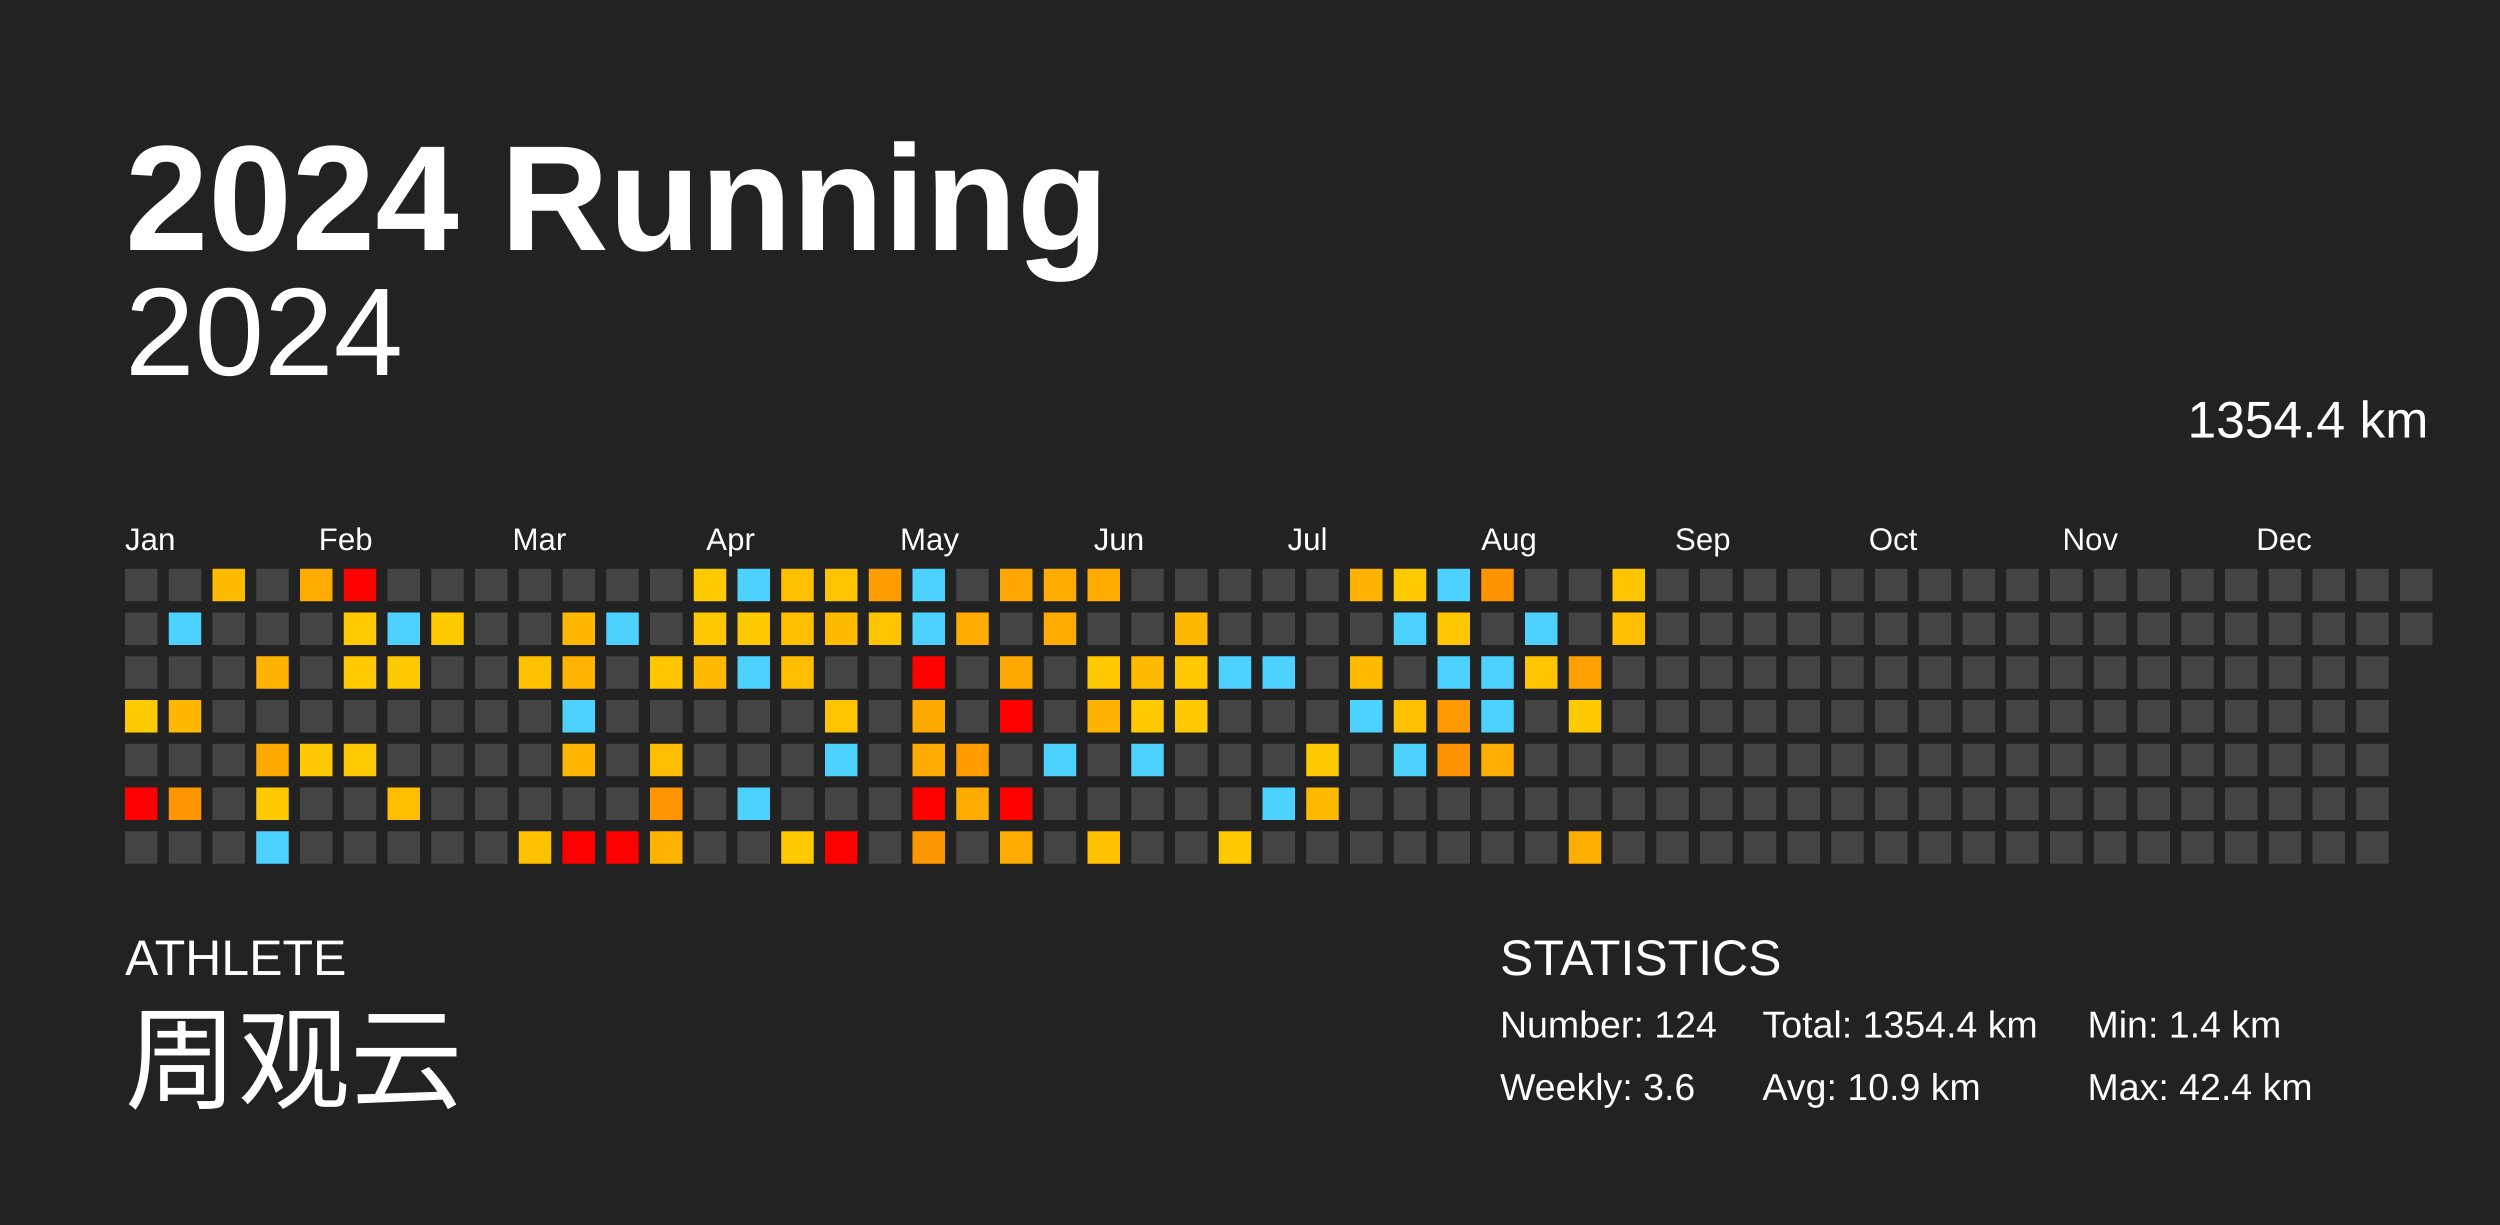
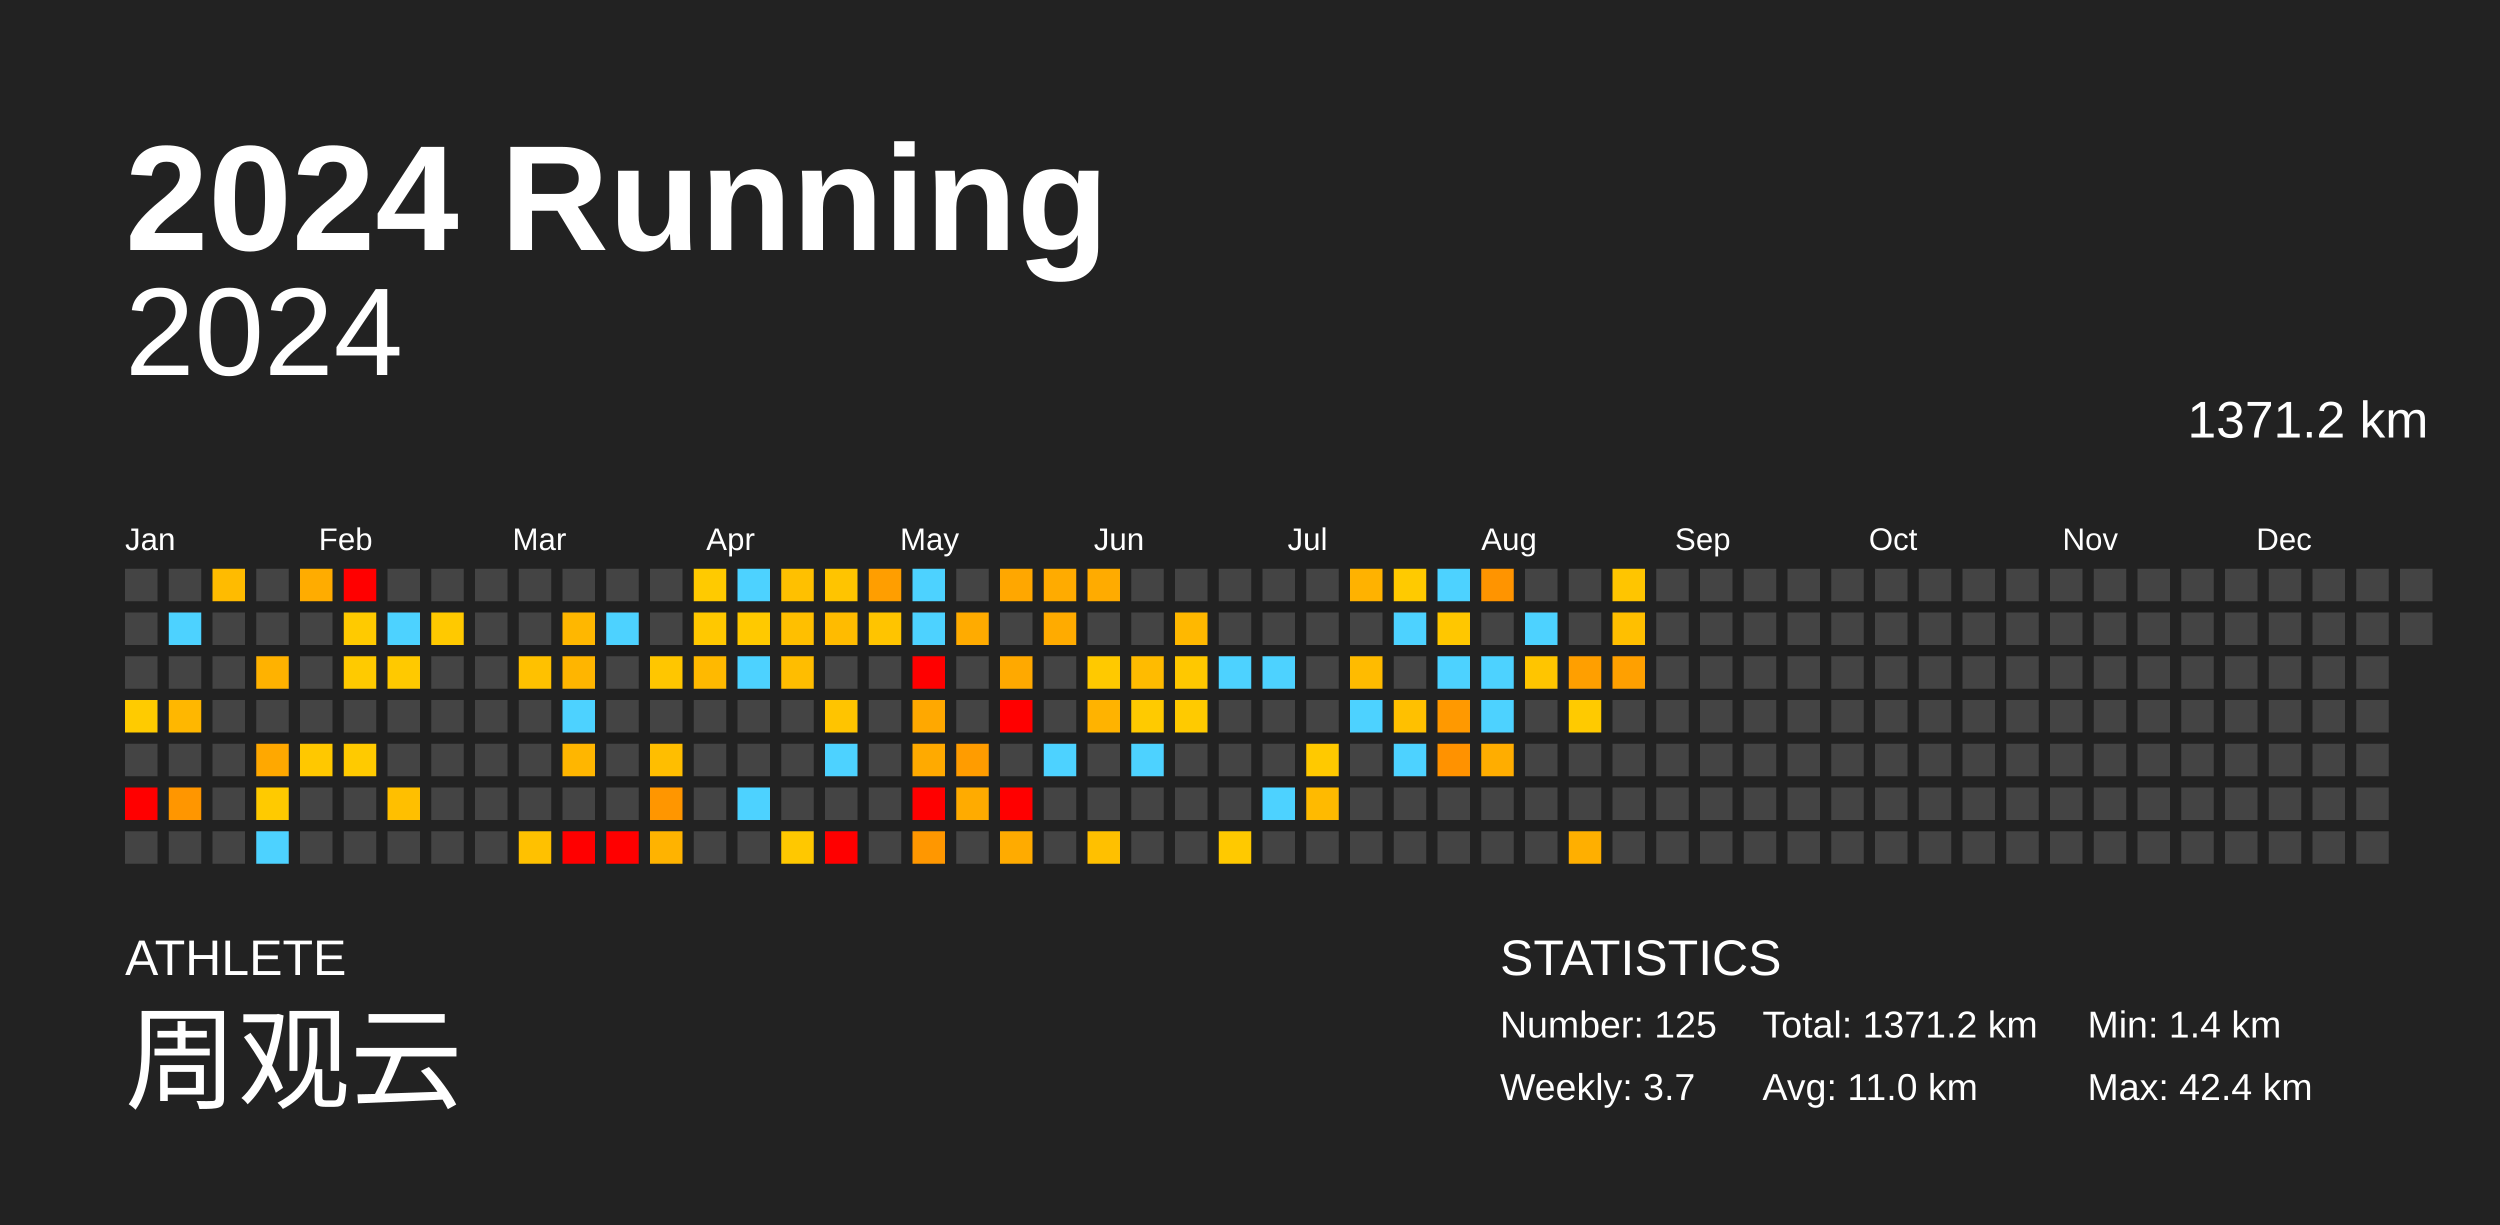
<svg xmlns="http://www.w3.org/2000/svg" baseProfile="full" height="98mm" version="1.1" viewBox="0,0,200,98" width="200mm">
  <defs />
  <rect fill="#222222" height="98" width="200" x="0" y="0" />
  <text fill="#FFFFFF" style="font-size:12px; font-family:Arial; font-weight:bold;" x="10" y="20">2024 Running</text>
  <text fill="#FFFFFF" style="font-size:4px; font-family:Arial" x="10" y="78">ATHLETE</text>
  <text fill="#FFFFFF" style="font-size:9px; font-family:Arial" x="10" y="88">周观云</text>
  <text fill="#FFFFFF" style="font-size:4px; font-family:Arial" x="120" y="78">STATISTICS</text>
-   <text fill="#FFFFFF" style="font-size:3px; font-family:Arial" x="120" y="83">Number: 124</text>
-   <text fill="#FFFFFF" style="font-size:3px; font-family:Arial" x="120" y="88">Weekly: 3.6</text>
-   <text fill="#FFFFFF" style="font-size:3px; font-family:Arial" x="141" y="83">Total: 1354.4 km</text>
-   <text fill="#FFFFFF" style="font-size:3px; font-family:Arial" x="141" y="88">Avg: 10.9 km</text>
+   <text fill="#FFFFFF" style="font-size:3px; font-family:Arial" x="120" y="83">Number: 125</text>
+   <text fill="#FFFFFF" style="font-size:3px; font-family:Arial" x="120" y="88">Weekly: 3.7</text>
+   <text fill="#FFFFFF" style="font-size:3px; font-family:Arial" x="141" y="83">Total: 1371.2 km</text>
+   <text fill="#FFFFFF" style="font-size:3px; font-family:Arial" x="141" y="88">Avg: 11.0 km</text>
  <text fill="#FFFFFF" style="font-size:3px; font-family:Arial" x="167" y="83">Min: 1.4 km</text>
  <text fill="#FFFFFF" style="font-size:3px; font-family:Arial" x="167" y="88">Max: 42.4 km</text>
  <text alignment-baseline="hanging" fill="#FFFFFF" style="font-size:10.0px; font-family:Arial;" x="10" y="30">2024</text>
-   <text alignment-baseline="hanging" fill="#FFFFFF" style="font-size:4.125px; font-family:Arial;" x="175" y="35">1354.4 km</text>
+   <text alignment-baseline="hanging" fill="#FFFFFF" style="font-size:4.125px; font-family:Arial;" x="175" y="35">1371.2 km</text>
  <text fill="#FFFFFF" style="font-size:2.5px; font-family:Arial" x="10.0" y="44">Jan</text>
  <text fill="#FFFFFF" style="font-size:2.5px; font-family:Arial" x="25.5" y="44">Feb</text>
  <text fill="#FFFFFF" style="font-size:2.5px; font-family:Arial" x="41.0" y="44">Mar</text>
  <text fill="#FFFFFF" style="font-size:2.5px; font-family:Arial" x="56.5" y="44">Apr</text>
  <text fill="#FFFFFF" style="font-size:2.5px; font-family:Arial" x="72.0" y="44">May</text>
  <text fill="#FFFFFF" style="font-size:2.5px; font-family:Arial" x="87.5" y="44">Jun</text>
  <text fill="#FFFFFF" style="font-size:2.5px; font-family:Arial" x="103.0" y="44">Jul</text>
  <text fill="#FFFFFF" style="font-size:2.5px; font-family:Arial" x="118.5" y="44">Aug</text>
  <text fill="#FFFFFF" style="font-size:2.5px; font-family:Arial" x="134.0" y="44">Sep</text>
  <text fill="#FFFFFF" style="font-size:2.5px; font-family:Arial" x="149.5" y="44">Oct</text>
  <text fill="#FFFFFF" style="font-size:2.5px; font-family:Arial" x="165.0" y="44">Nov</text>
  <text fill="#FFFFFF" style="font-size:2.5px; font-family:Arial" x="180.5" y="44">Dec</text>
  <rect fill="#444444" height="2.6" width="2.6" x="10.0" y="45.5" />
  <rect fill="#444444" height="2.6" width="2.6" x="10.0" y="49.0" />
  <rect fill="#444444" height="2.6" width="2.6" x="10.0" y="52.5" />
  <rect fill="#ffcb00" height="2.6" width="2.6" x="10.0" y="56.0" />
  <rect fill="#444444" height="2.6" width="2.6" x="10.0" y="59.5" />
  <rect fill="red" height="2.6" width="2.6" x="10.0" y="63.0" />
  <rect fill="#444444" height="2.6" width="2.6" x="10.0" y="66.5" />
  <rect fill="#444444" height="2.6" width="2.6" x="13.5" y="45.5" />
  <rect fill="#4dd2ff" height="2.6" width="2.6" x="13.5" y="49.0" />
  <rect fill="#444444" height="2.6" width="2.6" x="13.5" y="52.5" />
  <rect fill="#ffb700" height="2.6" width="2.6" x="13.5" y="56.0" />
  <rect fill="#444444" height="2.6" width="2.6" x="13.5" y="59.5" />
  <rect fill="#ff9600" height="2.6" width="2.6" x="13.5" y="63.0" />
  <rect fill="#444444" height="2.6" width="2.6" x="13.5" y="66.5" />
  <rect fill="#ffbb00" height="2.6" width="2.6" x="17.0" y="45.5" />
  <rect fill="#444444" height="2.6" width="2.6" x="17.0" y="49.0" />
  <rect fill="#444444" height="2.6" width="2.6" x="17.0" y="52.5" />
  <rect fill="#444444" height="2.6" width="2.6" x="17.0" y="56.0" />
  <rect fill="#444444" height="2.6" width="2.6" x="17.0" y="59.5" />
  <rect fill="#444444" height="2.6" width="2.6" x="17.0" y="63.0" />
  <rect fill="#444444" height="2.6" width="2.6" x="17.0" y="66.5" />
  <rect fill="#444444" height="2.6" width="2.6" x="20.5" y="45.5" />
  <rect fill="#444444" height="2.6" width="2.6" x="20.5" y="49.0" />
  <rect fill="#ffb200" height="2.6" width="2.6" x="20.5" y="52.5" />
  <rect fill="#444444" height="2.6" width="2.6" x="20.5" y="56.0" />
  <rect fill="#ffa800" height="2.6" width="2.6" x="20.5" y="59.5" />
  <rect fill="#ffca00" height="2.6" width="2.6" x="20.5" y="63.0" />
  <rect fill="#4dd2ff" height="2.6" width="2.6" x="20.5" y="66.5" />
  <rect fill="#ffac00" height="2.6" width="2.6" x="24.0" y="45.5" />
  <rect fill="#444444" height="2.6" width="2.6" x="24.0" y="49.0" />
  <rect fill="#444444" height="2.6" width="2.6" x="24.0" y="52.5" />
  <rect fill="#444444" height="2.6" width="2.6" x="24.0" y="56.0" />
  <rect fill="#ffc800" height="2.6" width="2.6" x="24.0" y="59.5" />
  <rect fill="#444444" height="2.6" width="2.6" x="24.0" y="63.0" />
  <rect fill="#444444" height="2.6" width="2.6" x="24.0" y="66.5" />
  <rect fill="red" height="2.6" width="2.6" x="27.5" y="45.5" />
  <rect fill="#ffca00" height="2.6" width="2.6" x="27.5" y="49.0" />
  <rect fill="#ffca00" height="2.6" width="2.6" x="27.5" y="52.5" />
  <rect fill="#444444" height="2.6" width="2.6" x="27.5" y="56.0" />
  <rect fill="#ffca00" height="2.6" width="2.6" x="27.5" y="59.5" />
  <rect fill="#444444" height="2.6" width="2.6" x="27.5" y="63.0" />
  <rect fill="#444444" height="2.6" width="2.6" x="27.5" y="66.5" />
  <rect fill="#444444" height="2.6" width="2.6" x="31.0" y="45.5" />
  <rect fill="#4dd2ff" height="2.6" width="2.6" x="31.0" y="49.0" />
  <rect fill="#ffc900" height="2.6" width="2.6" x="31.0" y="52.5" />
  <rect fill="#444444" height="2.6" width="2.6" x="31.0" y="56.0" />
  <rect fill="#444444" height="2.6" width="2.6" x="31.0" y="59.5" />
  <rect fill="#ffbf00" height="2.6" width="2.6" x="31.0" y="63.0" />
  <rect fill="#444444" height="2.6" width="2.6" x="31.0" y="66.5" />
  <rect fill="#444444" height="2.6" width="2.6" x="34.5" y="45.5" />
  <rect fill="#ffc900" height="2.6" width="2.6" x="34.5" y="49.0" />
  <rect fill="#444444" height="2.6" width="2.6" x="34.5" y="52.5" />
  <rect fill="#444444" height="2.6" width="2.6" x="34.5" y="56.0" />
  <rect fill="#444444" height="2.6" width="2.6" x="34.5" y="59.5" />
  <rect fill="#444444" height="2.6" width="2.6" x="34.5" y="63.0" />
  <rect fill="#444444" height="2.6" width="2.6" x="34.5" y="66.5" />
  <rect fill="#444444" height="2.6" width="2.6" x="38.0" y="45.5" />
  <rect fill="#444444" height="2.6" width="2.6" x="38.0" y="49.0" />
  <rect fill="#444444" height="2.6" width="2.6" x="38.0" y="52.5" />
  <rect fill="#444444" height="2.6" width="2.6" x="38.0" y="56.0" />
  <rect fill="#444444" height="2.6" width="2.6" x="38.0" y="59.5" />
  <rect fill="#444444" height="2.6" width="2.6" x="38.0" y="63.0" />
  <rect fill="#444444" height="2.6" width="2.6" x="38.0" y="66.5" />
  <rect fill="#444444" height="2.6" width="2.6" x="41.5" y="45.5" />
  <rect fill="#444444" height="2.6" width="2.6" x="41.5" y="49.0" />
  <rect fill="#ffc100" height="2.6" width="2.6" x="41.5" y="52.5" />
  <rect fill="#444444" height="2.6" width="2.6" x="41.5" y="56.0" />
  <rect fill="#444444" height="2.6" width="2.6" x="41.5" y="59.5" />
  <rect fill="#444444" height="2.6" width="2.6" x="41.5" y="63.0" />
  <rect fill="#ffc100" height="2.6" width="2.6" x="41.5" y="66.5" />
  <rect fill="#444444" height="2.6" width="2.6" x="45.0" y="45.5" />
  <rect fill="#ffb700" height="2.6" width="2.6" x="45.0" y="49.0" />
  <rect fill="#ffb500" height="2.6" width="2.6" x="45.0" y="52.5" />
  <rect fill="#4dd2ff" height="2.6" width="2.6" x="45.0" y="56.0" />
  <rect fill="#ffb600" height="2.6" width="2.6" x="45.0" y="59.5" />
  <rect fill="#444444" height="2.6" width="2.6" x="45.0" y="63.0" />
  <rect fill="red" height="2.6" width="2.6" x="45.0" y="66.5" />
  <rect fill="#444444" height="2.6" width="2.6" x="48.5" y="45.5" />
  <rect fill="#4dd2ff" height="2.6" width="2.6" x="48.5" y="49.0" />
  <rect fill="#444444" height="2.6" width="2.6" x="48.5" y="52.5" />
  <rect fill="#444444" height="2.6" width="2.6" x="48.5" y="56.0" />
  <rect fill="#444444" height="2.6" width="2.6" x="48.5" y="59.5" />
  <rect fill="#444444" height="2.6" width="2.6" x="48.5" y="63.0" />
  <rect fill="red" height="2.6" width="2.6" x="48.5" y="66.5" />
  <rect fill="#444444" height="2.6" width="2.6" x="52.0" y="45.5" />
  <rect fill="#444444" height="2.6" width="2.6" x="52.0" y="49.0" />
  <rect fill="#ffc600" height="2.6" width="2.6" x="52.0" y="52.5" />
  <rect fill="#444444" height="2.6" width="2.6" x="52.0" y="56.0" />
  <rect fill="#ffbe00" height="2.6" width="2.6" x="52.0" y="59.5" />
  <rect fill="#ff9600" height="2.6" width="2.6" x="52.0" y="63.0" />
  <rect fill="#ffb300" height="2.6" width="2.6" x="52.0" y="66.5" />
  <rect fill="#ffca00" height="2.6" width="2.6" x="55.5" y="45.5" />
  <rect fill="#ffc800" height="2.6" width="2.6" x="55.5" y="49.0" />
  <rect fill="#ffb900" height="2.6" width="2.6" x="55.5" y="52.5" />
  <rect fill="#444444" height="2.6" width="2.6" x="55.5" y="56.0" />
  <rect fill="#444444" height="2.6" width="2.6" x="55.5" y="59.5" />
  <rect fill="#444444" height="2.6" width="2.6" x="55.5" y="63.0" />
  <rect fill="#444444" height="2.6" width="2.6" x="55.5" y="66.5" />
  <rect fill="#4dd2ff" height="2.6" width="2.6" x="59.0" y="45.5" />
  <rect fill="#ffc900" height="2.6" width="2.6" x="59.0" y="49.0" />
  <rect fill="#4dd2ff" height="2.6" width="2.6" x="59.0" y="52.5" />
  <rect fill="#444444" height="2.6" width="2.6" x="59.0" y="56.0" />
  <rect fill="#444444" height="2.6" width="2.6" x="59.0" y="59.5" />
  <rect fill="#4dd2ff" height="2.6" width="2.6" x="59.0" y="63.0" />
  <rect fill="#444444" height="2.6" width="2.6" x="59.0" y="66.5" />
  <rect fill="#ffc000" height="2.6" width="2.6" x="62.5" y="45.5" />
  <rect fill="#ffbf00" height="2.6" width="2.6" x="62.5" y="49.0" />
  <rect fill="#ffbd00" height="2.6" width="2.6" x="62.5" y="52.5" />
  <rect fill="#444444" height="2.6" width="2.6" x="62.5" y="56.0" />
  <rect fill="#444444" height="2.6" width="2.6" x="62.5" y="59.5" />
  <rect fill="#444444" height="2.6" width="2.6" x="62.5" y="63.0" />
  <rect fill="#ffc800" height="2.6" width="2.6" x="62.5" y="66.5" />
  <rect fill="#ffc400" height="2.6" width="2.6" x="66.0" y="45.5" />
  <rect fill="#ffbb00" height="2.6" width="2.6" x="66.0" y="49.0" />
  <rect fill="#444444" height="2.6" width="2.6" x="66.0" y="52.5" />
  <rect fill="#ffc400" height="2.6" width="2.6" x="66.0" y="56.0" />
  <rect fill="#4dd2ff" height="2.6" width="2.6" x="66.0" y="59.5" />
  <rect fill="#444444" height="2.6" width="2.6" x="66.0" y="63.0" />
  <rect fill="red" height="2.6" width="2.6" x="66.0" y="66.5" />
  <rect fill="#ff9e00" height="2.6" width="2.6" x="69.5" y="45.5" />
  <rect fill="#ffc400" height="2.6" width="2.6" x="69.5" y="49.0" />
  <rect fill="#444444" height="2.6" width="2.6" x="69.5" y="52.5" />
  <rect fill="#444444" height="2.6" width="2.6" x="69.5" y="56.0" />
  <rect fill="#444444" height="2.6" width="2.6" x="69.5" y="59.5" />
  <rect fill="#444444" height="2.6" width="2.6" x="69.5" y="63.0" />
  <rect fill="#444444" height="2.6" width="2.6" x="69.5" y="66.5" />
  <rect fill="#4dd2ff" height="2.6" width="2.6" x="73.0" y="45.5" />
  <rect fill="#4dd2ff" height="2.6" width="2.6" x="73.0" y="49.0" />
  <rect fill="red" height="2.6" width="2.6" x="73.0" y="52.5" />
  <rect fill="#ffa800" height="2.6" width="2.6" x="73.0" y="56.0" />
  <rect fill="#ffaa00" height="2.6" width="2.6" x="73.0" y="59.5" />
  <rect fill="red" height="2.6" width="2.6" x="73.0" y="63.0" />
  <rect fill="#ff9700" height="2.6" width="2.6" x="73.0" y="66.5" />
  <rect fill="#444444" height="2.6" width="2.6" x="76.5" y="45.5" />
  <rect fill="#ffab00" height="2.6" width="2.6" x="76.5" y="49.0" />
  <rect fill="#444444" height="2.6" width="2.6" x="76.5" y="52.5" />
  <rect fill="#444444" height="2.6" width="2.6" x="76.5" y="56.0" />
  <rect fill="#ff9c00" height="2.6" width="2.6" x="76.5" y="59.5" />
  <rect fill="#ffab00" height="2.6" width="2.6" x="76.5" y="63.0" />
  <rect fill="#444444" height="2.6" width="2.6" x="76.5" y="66.5" />
  <rect fill="#ffa700" height="2.6" width="2.6" x="80.0" y="45.5" />
  <rect fill="#444444" height="2.6" width="2.6" x="80.0" y="49.0" />
  <rect fill="#ffa900" height="2.6" width="2.6" x="80.0" y="52.5" />
  <rect fill="red" height="2.6" width="2.6" x="80.0" y="56.0" />
  <rect fill="#444444" height="2.6" width="2.6" x="80.0" y="59.5" />
  <rect fill="red" height="2.6" width="2.6" x="80.0" y="63.0" />
  <rect fill="#ffab00" height="2.6" width="2.6" x="80.0" y="66.5" />
  <rect fill="#ffab00" height="2.6" width="2.6" x="83.5" y="45.5" />
  <rect fill="#ffab00" height="2.6" width="2.6" x="83.5" y="49.0" />
  <rect fill="#444444" height="2.6" width="2.6" x="83.5" y="52.5" />
  <rect fill="#444444" height="2.6" width="2.6" x="83.5" y="56.0" />
  <rect fill="#4dd2ff" height="2.6" width="2.6" x="83.5" y="59.5" />
  <rect fill="#444444" height="2.6" width="2.6" x="83.5" y="63.0" />
  <rect fill="#444444" height="2.6" width="2.6" x="83.5" y="66.5" />
  <rect fill="#ffab00" height="2.6" width="2.6" x="87.0" y="45.5" />
  <rect fill="#444444" height="2.6" width="2.6" x="87.0" y="49.0" />
  <rect fill="#ffc900" height="2.6" width="2.6" x="87.0" y="52.5" />
  <rect fill="#ffb300" height="2.6" width="2.6" x="87.0" y="56.0" />
  <rect fill="#444444" height="2.6" width="2.6" x="87.0" y="59.5" />
  <rect fill="#444444" height="2.6" width="2.6" x="87.0" y="63.0" />
  <rect fill="#ffc000" height="2.6" width="2.6" x="87.0" y="66.5" />
  <rect fill="#444444" height="2.6" width="2.6" x="90.5" y="45.5" />
  <rect fill="#444444" height="2.6" width="2.6" x="90.5" y="49.0" />
  <rect fill="#ffbb00" height="2.6" width="2.6" x="90.5" y="52.5" />
  <rect fill="#ffca00" height="2.6" width="2.6" x="90.5" y="56.0" />
  <rect fill="#4dd2ff" height="2.6" width="2.6" x="90.5" y="59.5" />
  <rect fill="#444444" height="2.6" width="2.6" x="90.5" y="63.0" />
  <rect fill="#444444" height="2.6" width="2.6" x="90.5" y="66.5" />
  <rect fill="#444444" height="2.6" width="2.6" x="94.0" y="45.5" />
  <rect fill="#ffb800" height="2.6" width="2.6" x="94.0" y="49.0" />
  <rect fill="#ffc800" height="2.6" width="2.6" x="94.0" y="52.5" />
  <rect fill="#ffca00" height="2.6" width="2.6" x="94.0" y="56.0" />
  <rect fill="#444444" height="2.6" width="2.6" x="94.0" y="59.5" />
  <rect fill="#444444" height="2.6" width="2.6" x="94.0" y="63.0" />
  <rect fill="#444444" height="2.6" width="2.6" x="94.0" y="66.5" />
  <rect fill="#444444" height="2.6" width="2.6" x="97.5" y="45.5" />
  <rect fill="#444444" height="2.6" width="2.6" x="97.5" y="49.0" />
  <rect fill="#4dd2ff" height="2.6" width="2.6" x="97.5" y="52.5" />
  <rect fill="#444444" height="2.6" width="2.6" x="97.5" y="56.0" />
  <rect fill="#444444" height="2.6" width="2.6" x="97.5" y="59.5" />
  <rect fill="#444444" height="2.6" width="2.6" x="97.5" y="63.0" />
  <rect fill="#ffc900" height="2.6" width="2.6" x="97.5" y="66.5" />
  <rect fill="#444444" height="2.6" width="2.6" x="101.0" y="45.5" />
  <rect fill="#444444" height="2.6" width="2.6" x="101.0" y="49.0" />
  <rect fill="#4dd2ff" height="2.6" width="2.6" x="101.0" y="52.5" />
  <rect fill="#444444" height="2.6" width="2.6" x="101.0" y="56.0" />
  <rect fill="#444444" height="2.6" width="2.6" x="101.0" y="59.5" />
  <rect fill="#4dd2ff" height="2.6" width="2.6" x="101.0" y="63.0" />
  <rect fill="#444444" height="2.6" width="2.6" x="101.0" y="66.5" />
  <rect fill="#444444" height="2.6" width="2.6" x="104.5" y="45.5" />
  <rect fill="#444444" height="2.6" width="2.6" x="104.5" y="49.0" />
  <rect fill="#444444" height="2.6" width="2.6" x="104.5" y="52.5" />
  <rect fill="#444444" height="2.6" width="2.6" x="104.5" y="56.0" />
  <rect fill="#ffc900" height="2.6" width="2.6" x="104.5" y="59.5" />
  <rect fill="#ffba00" height="2.6" width="2.6" x="104.5" y="63.0" />
  <rect fill="#444444" height="2.6" width="2.6" x="104.5" y="66.5" />
  <rect fill="#ffb200" height="2.6" width="2.6" x="108.0" y="45.5" />
  <rect fill="#444444" height="2.6" width="2.6" x="108.0" y="49.0" />
  <rect fill="#ffbb00" height="2.6" width="2.6" x="108.0" y="52.5" />
  <rect fill="#4dd2ff" height="2.6" width="2.6" x="108.0" y="56.0" />
  <rect fill="#444444" height="2.6" width="2.6" x="108.0" y="59.5" />
  <rect fill="#444444" height="2.6" width="2.6" x="108.0" y="63.0" />
  <rect fill="#444444" height="2.6" width="2.6" x="108.0" y="66.5" />
  <rect fill="#ffca00" height="2.6" width="2.6" x="111.5" y="45.5" />
  <rect fill="#4dd2ff" height="2.6" width="2.6" x="111.5" y="49.0" />
  <rect fill="#444444" height="2.6" width="2.6" x="111.5" y="52.5" />
  <rect fill="#ffc000" height="2.6" width="2.6" x="111.5" y="56.0" />
  <rect fill="#4dd2ff" height="2.6" width="2.6" x="111.5" y="59.5" />
  <rect fill="#444444" height="2.6" width="2.6" x="111.5" y="63.0" />
  <rect fill="#444444" height="2.6" width="2.6" x="111.5" y="66.5" />
  <rect fill="#4dd2ff" height="2.6" width="2.6" x="115.0" y="45.5" />
  <rect fill="#ffc700" height="2.6" width="2.6" x="115.0" y="49.0" />
  <rect fill="#4dd2ff" height="2.6" width="2.6" x="115.0" y="52.5" />
  <rect fill="#ff9900" height="2.6" width="2.6" x="115.0" y="56.0" />
  <rect fill="#ff9200" height="2.6" width="2.6" x="115.0" y="59.5" />
  <rect fill="#444444" height="2.6" width="2.6" x="115.0" y="63.0" />
  <rect fill="#444444" height="2.6" width="2.6" x="115.0" y="66.5" />
  <rect fill="#ff9400" height="2.6" width="2.6" x="118.5" y="45.5" />
  <rect fill="#444444" height="2.6" width="2.6" x="118.5" y="49.0" />
  <rect fill="#4dd2ff" height="2.6" width="2.6" x="118.5" y="52.5" />
  <rect fill="#4dd2ff" height="2.6" width="2.6" x="118.5" y="56.0" />
  <rect fill="#ffad00" height="2.6" width="2.6" x="118.5" y="59.5" />
  <rect fill="#444444" height="2.6" width="2.6" x="118.5" y="63.0" />
  <rect fill="#444444" height="2.6" width="2.6" x="118.5" y="66.5" />
  <rect fill="#444444" height="2.6" width="2.6" x="122.0" y="45.5" />
  <rect fill="#4dd2ff" height="2.6" width="2.6" x="122.0" y="49.0" />
  <rect fill="#ffc500" height="2.6" width="2.6" x="122.0" y="52.5" />
  <rect fill="#444444" height="2.6" width="2.6" x="122.0" y="56.0" />
  <rect fill="#444444" height="2.6" width="2.6" x="122.0" y="59.5" />
  <rect fill="#444444" height="2.6" width="2.6" x="122.0" y="63.0" />
  <rect fill="#444444" height="2.6" width="2.6" x="122.0" y="66.5" />
  <rect fill="#444444" height="2.6" width="2.6" x="125.5" y="45.5" />
  <rect fill="#444444" height="2.6" width="2.6" x="125.5" y="49.0" />
  <rect fill="#ff9f00" height="2.6" width="2.6" x="125.5" y="52.5" />
  <rect fill="#ffca00" height="2.6" width="2.6" x="125.5" y="56.0" />
  <rect fill="#444444" height="2.6" width="2.6" x="125.5" y="59.5" />
  <rect fill="#444444" height="2.6" width="2.6" x="125.5" y="63.0" />
  <rect fill="#ffaf00" height="2.6" width="2.6" x="125.5" y="66.5" />
  <rect fill="#ffc500" height="2.6" width="2.6" x="129.0" y="45.5" />
  <rect fill="#ffbf00" height="2.6" width="2.6" x="129.0" y="49.0" />
-   <rect fill="#444444" height="2.6" width="2.6" x="129.0" y="52.5" />
+   <rect fill="#ffa000" height="2.6" width="2.6" x="129.0" y="52.5" />
  <rect fill="#444444" height="2.6" width="2.6" x="129.0" y="56.0" />
  <rect fill="#444444" height="2.6" width="2.6" x="129.0" y="59.5" />
  <rect fill="#444444" height="2.6" width="2.6" x="129.0" y="63.0" />
  <rect fill="#444444" height="2.6" width="2.6" x="129.0" y="66.5" />
  <rect fill="#444444" height="2.6" width="2.6" x="132.5" y="45.5" />
  <rect fill="#444444" height="2.6" width="2.6" x="132.5" y="49.0" />
  <rect fill="#444444" height="2.6" width="2.6" x="132.5" y="52.5" />
  <rect fill="#444444" height="2.6" width="2.6" x="132.5" y="56.0" />
  <rect fill="#444444" height="2.6" width="2.6" x="132.5" y="59.5" />
  <rect fill="#444444" height="2.6" width="2.6" x="132.5" y="63.0" />
  <rect fill="#444444" height="2.6" width="2.6" x="132.5" y="66.5" />
  <rect fill="#444444" height="2.6" width="2.6" x="136.0" y="45.5" />
  <rect fill="#444444" height="2.6" width="2.6" x="136.0" y="49.0" />
  <rect fill="#444444" height="2.6" width="2.6" x="136.0" y="52.5" />
  <rect fill="#444444" height="2.6" width="2.6" x="136.0" y="56.0" />
  <rect fill="#444444" height="2.6" width="2.6" x="136.0" y="59.5" />
  <rect fill="#444444" height="2.6" width="2.6" x="136.0" y="63.0" />
  <rect fill="#444444" height="2.6" width="2.6" x="136.0" y="66.5" />
  <rect fill="#444444" height="2.6" width="2.6" x="139.5" y="45.5" />
  <rect fill="#444444" height="2.6" width="2.6" x="139.5" y="49.0" />
  <rect fill="#444444" height="2.6" width="2.6" x="139.5" y="52.5" />
  <rect fill="#444444" height="2.6" width="2.6" x="139.5" y="56.0" />
  <rect fill="#444444" height="2.6" width="2.6" x="139.5" y="59.5" />
  <rect fill="#444444" height="2.6" width="2.6" x="139.5" y="63.0" />
  <rect fill="#444444" height="2.6" width="2.6" x="139.5" y="66.5" />
  <rect fill="#444444" height="2.6" width="2.6" x="143.0" y="45.5" />
  <rect fill="#444444" height="2.6" width="2.6" x="143.0" y="49.0" />
  <rect fill="#444444" height="2.6" width="2.6" x="143.0" y="52.5" />
  <rect fill="#444444" height="2.6" width="2.6" x="143.0" y="56.0" />
  <rect fill="#444444" height="2.6" width="2.6" x="143.0" y="59.5" />
  <rect fill="#444444" height="2.6" width="2.6" x="143.0" y="63.0" />
  <rect fill="#444444" height="2.6" width="2.6" x="143.0" y="66.5" />
  <rect fill="#444444" height="2.6" width="2.6" x="146.5" y="45.5" />
  <rect fill="#444444" height="2.6" width="2.6" x="146.5" y="49.0" />
  <rect fill="#444444" height="2.6" width="2.6" x="146.5" y="52.5" />
  <rect fill="#444444" height="2.6" width="2.6" x="146.5" y="56.0" />
  <rect fill="#444444" height="2.6" width="2.6" x="146.5" y="59.5" />
  <rect fill="#444444" height="2.6" width="2.6" x="146.5" y="63.0" />
  <rect fill="#444444" height="2.6" width="2.6" x="146.5" y="66.5" />
  <rect fill="#444444" height="2.6" width="2.6" x="150.0" y="45.5" />
  <rect fill="#444444" height="2.6" width="2.6" x="150.0" y="49.0" />
  <rect fill="#444444" height="2.6" width="2.6" x="150.0" y="52.5" />
  <rect fill="#444444" height="2.6" width="2.6" x="150.0" y="56.0" />
  <rect fill="#444444" height="2.6" width="2.6" x="150.0" y="59.5" />
  <rect fill="#444444" height="2.6" width="2.6" x="150.0" y="63.0" />
  <rect fill="#444444" height="2.6" width="2.6" x="150.0" y="66.5" />
  <rect fill="#444444" height="2.6" width="2.6" x="153.5" y="45.5" />
  <rect fill="#444444" height="2.6" width="2.6" x="153.5" y="49.0" />
  <rect fill="#444444" height="2.6" width="2.6" x="153.5" y="52.5" />
  <rect fill="#444444" height="2.6" width="2.6" x="153.5" y="56.0" />
  <rect fill="#444444" height="2.6" width="2.6" x="153.5" y="59.5" />
  <rect fill="#444444" height="2.6" width="2.6" x="153.5" y="63.0" />
  <rect fill="#444444" height="2.6" width="2.6" x="153.5" y="66.5" />
  <rect fill="#444444" height="2.6" width="2.6" x="157.0" y="45.5" />
  <rect fill="#444444" height="2.6" width="2.6" x="157.0" y="49.0" />
  <rect fill="#444444" height="2.6" width="2.6" x="157.0" y="52.5" />
  <rect fill="#444444" height="2.6" width="2.6" x="157.0" y="56.0" />
  <rect fill="#444444" height="2.6" width="2.6" x="157.0" y="59.5" />
  <rect fill="#444444" height="2.6" width="2.6" x="157.0" y="63.0" />
  <rect fill="#444444" height="2.6" width="2.6" x="157.0" y="66.5" />
  <rect fill="#444444" height="2.6" width="2.6" x="160.5" y="45.5" />
  <rect fill="#444444" height="2.6" width="2.6" x="160.5" y="49.0" />
  <rect fill="#444444" height="2.6" width="2.6" x="160.5" y="52.5" />
  <rect fill="#444444" height="2.6" width="2.6" x="160.5" y="56.0" />
  <rect fill="#444444" height="2.6" width="2.6" x="160.5" y="59.5" />
  <rect fill="#444444" height="2.6" width="2.6" x="160.5" y="63.0" />
  <rect fill="#444444" height="2.6" width="2.6" x="160.5" y="66.5" />
  <rect fill="#444444" height="2.6" width="2.6" x="164.0" y="45.5" />
  <rect fill="#444444" height="2.6" width="2.6" x="164.0" y="49.0" />
  <rect fill="#444444" height="2.6" width="2.6" x="164.0" y="52.5" />
  <rect fill="#444444" height="2.6" width="2.6" x="164.0" y="56.0" />
  <rect fill="#444444" height="2.6" width="2.6" x="164.0" y="59.5" />
  <rect fill="#444444" height="2.6" width="2.6" x="164.0" y="63.0" />
  <rect fill="#444444" height="2.6" width="2.6" x="164.0" y="66.5" />
  <rect fill="#444444" height="2.6" width="2.6" x="167.5" y="45.5" />
  <rect fill="#444444" height="2.6" width="2.6" x="167.5" y="49.0" />
  <rect fill="#444444" height="2.6" width="2.6" x="167.5" y="52.5" />
  <rect fill="#444444" height="2.6" width="2.6" x="167.5" y="56.0" />
  <rect fill="#444444" height="2.6" width="2.6" x="167.5" y="59.5" />
  <rect fill="#444444" height="2.6" width="2.6" x="167.5" y="63.0" />
  <rect fill="#444444" height="2.6" width="2.6" x="167.5" y="66.5" />
  <rect fill="#444444" height="2.6" width="2.6" x="171.0" y="45.5" />
  <rect fill="#444444" height="2.6" width="2.6" x="171.0" y="49.0" />
  <rect fill="#444444" height="2.6" width="2.6" x="171.0" y="52.5" />
  <rect fill="#444444" height="2.6" width="2.6" x="171.0" y="56.0" />
  <rect fill="#444444" height="2.6" width="2.6" x="171.0" y="59.5" />
  <rect fill="#444444" height="2.6" width="2.6" x="171.0" y="63.0" />
  <rect fill="#444444" height="2.6" width="2.6" x="171.0" y="66.5" />
  <rect fill="#444444" height="2.6" width="2.6" x="174.5" y="45.5" />
  <rect fill="#444444" height="2.6" width="2.6" x="174.5" y="49.0" />
  <rect fill="#444444" height="2.6" width="2.6" x="174.5" y="52.5" />
  <rect fill="#444444" height="2.6" width="2.6" x="174.5" y="56.0" />
  <rect fill="#444444" height="2.6" width="2.6" x="174.5" y="59.5" />
  <rect fill="#444444" height="2.6" width="2.6" x="174.5" y="63.0" />
  <rect fill="#444444" height="2.6" width="2.6" x="174.5" y="66.5" />
  <rect fill="#444444" height="2.6" width="2.6" x="178.0" y="45.5" />
  <rect fill="#444444" height="2.6" width="2.6" x="178.0" y="49.0" />
  <rect fill="#444444" height="2.6" width="2.6" x="178.0" y="52.5" />
  <rect fill="#444444" height="2.6" width="2.6" x="178.0" y="56.0" />
  <rect fill="#444444" height="2.6" width="2.6" x="178.0" y="59.5" />
  <rect fill="#444444" height="2.6" width="2.6" x="178.0" y="63.0" />
  <rect fill="#444444" height="2.6" width="2.6" x="178.0" y="66.5" />
  <rect fill="#444444" height="2.6" width="2.6" x="181.5" y="45.5" />
  <rect fill="#444444" height="2.6" width="2.6" x="181.5" y="49.0" />
  <rect fill="#444444" height="2.6" width="2.6" x="181.5" y="52.5" />
  <rect fill="#444444" height="2.6" width="2.6" x="181.5" y="56.0" />
  <rect fill="#444444" height="2.6" width="2.6" x="181.5" y="59.5" />
  <rect fill="#444444" height="2.6" width="2.6" x="181.5" y="63.0" />
  <rect fill="#444444" height="2.6" width="2.6" x="181.5" y="66.5" />
  <rect fill="#444444" height="2.6" width="2.6" x="185.0" y="45.5" />
  <rect fill="#444444" height="2.6" width="2.6" x="185.0" y="49.0" />
  <rect fill="#444444" height="2.6" width="2.6" x="185.0" y="52.5" />
  <rect fill="#444444" height="2.6" width="2.6" x="185.0" y="56.0" />
  <rect fill="#444444" height="2.6" width="2.6" x="185.0" y="59.5" />
  <rect fill="#444444" height="2.6" width="2.6" x="185.0" y="63.0" />
  <rect fill="#444444" height="2.6" width="2.6" x="185.0" y="66.5" />
  <rect fill="#444444" height="2.6" width="2.6" x="188.5" y="45.5" />
  <rect fill="#444444" height="2.6" width="2.6" x="188.5" y="49.0" />
  <rect fill="#444444" height="2.6" width="2.6" x="188.5" y="52.5" />
  <rect fill="#444444" height="2.6" width="2.6" x="188.5" y="56.0" />
  <rect fill="#444444" height="2.6" width="2.6" x="188.5" y="59.5" />
  <rect fill="#444444" height="2.6" width="2.6" x="188.5" y="63.0" />
  <rect fill="#444444" height="2.6" width="2.6" x="188.5" y="66.5" />
  <rect fill="#444444" height="2.6" width="2.6" x="192.0" y="45.5" />
  <rect fill="#444444" height="2.6" width="2.6" x="192.0" y="49.0" />
</svg>
